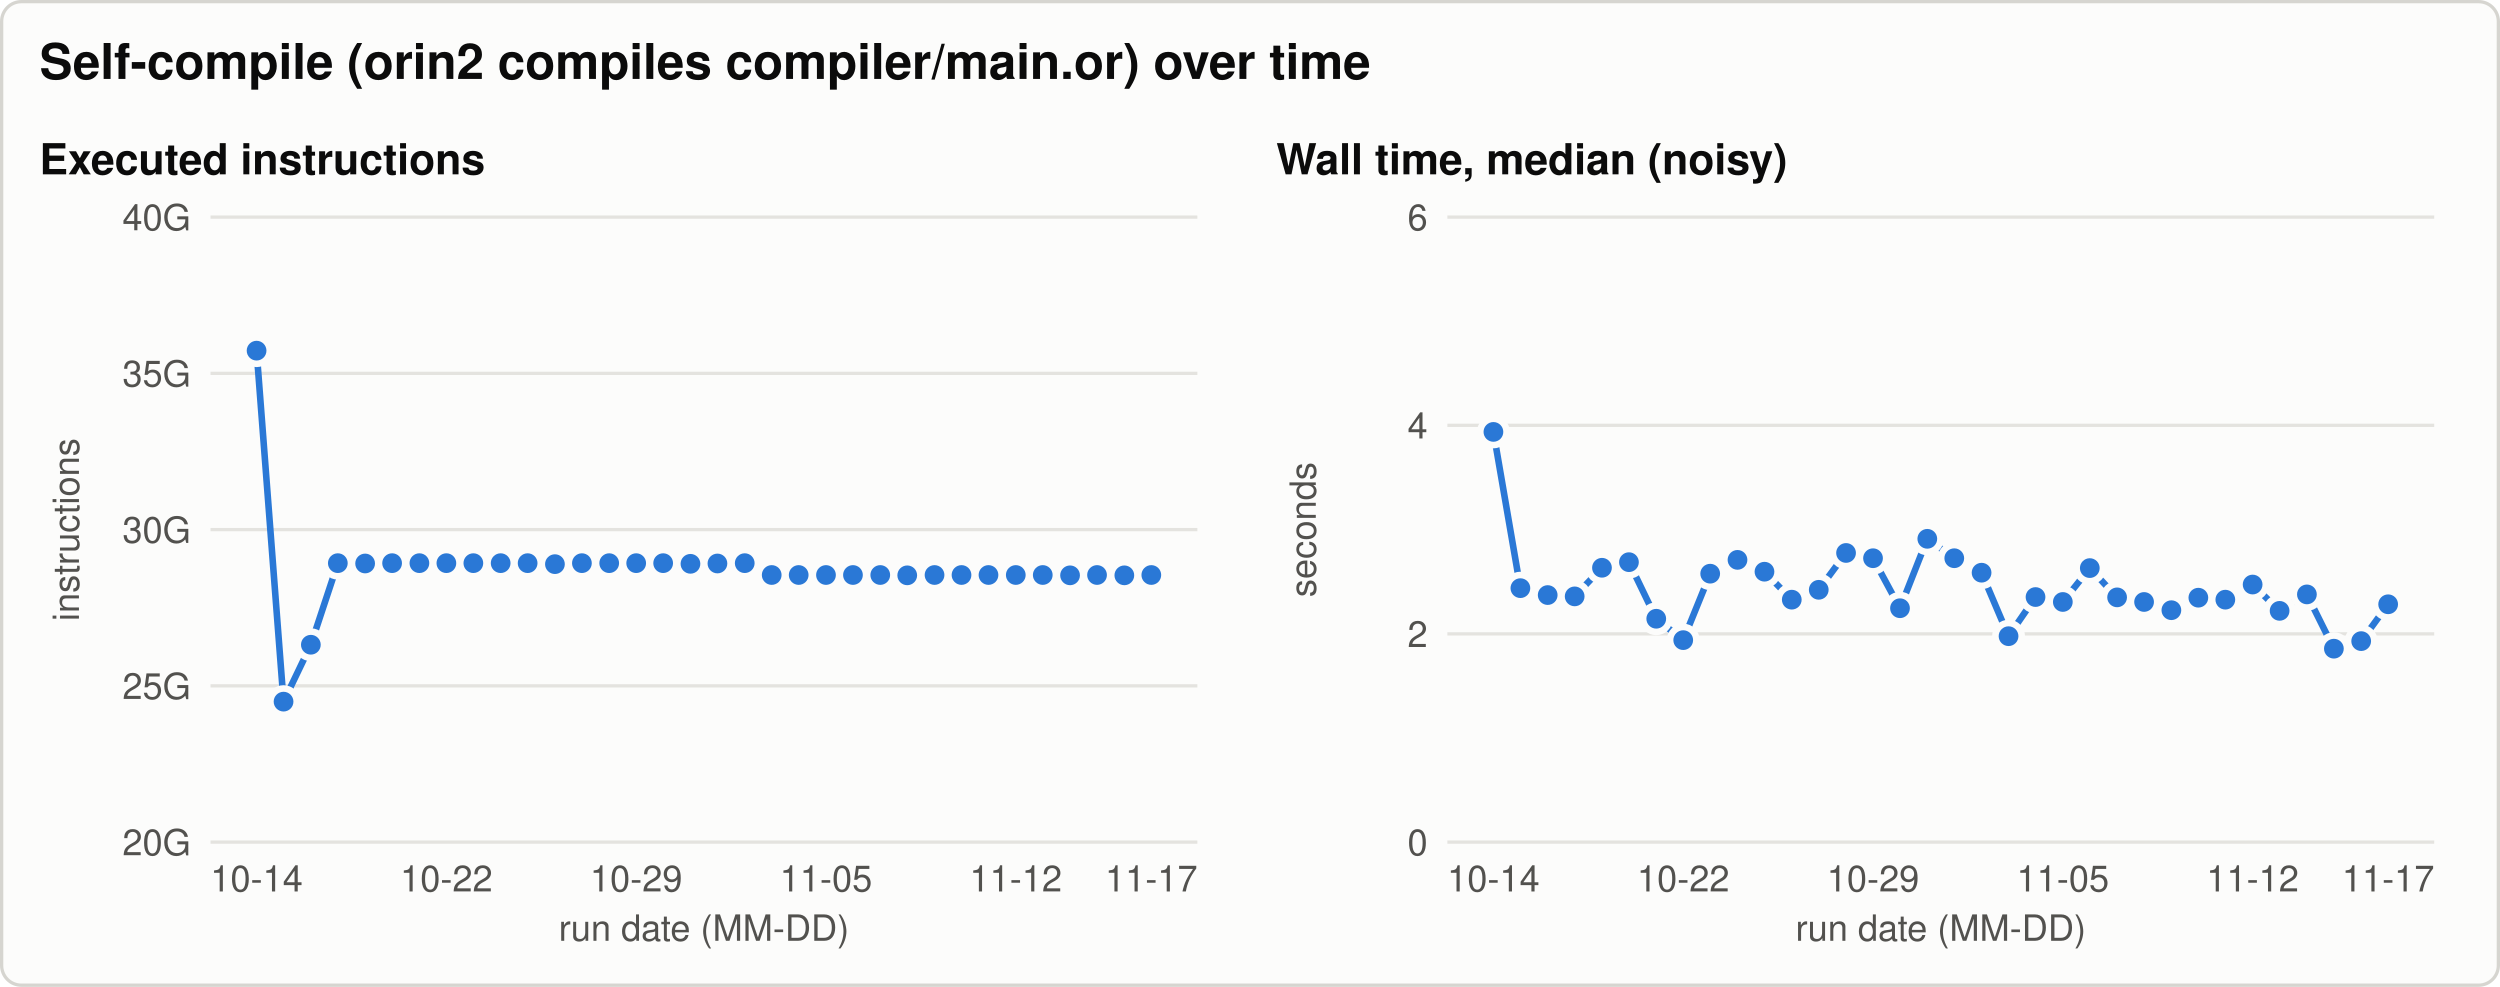
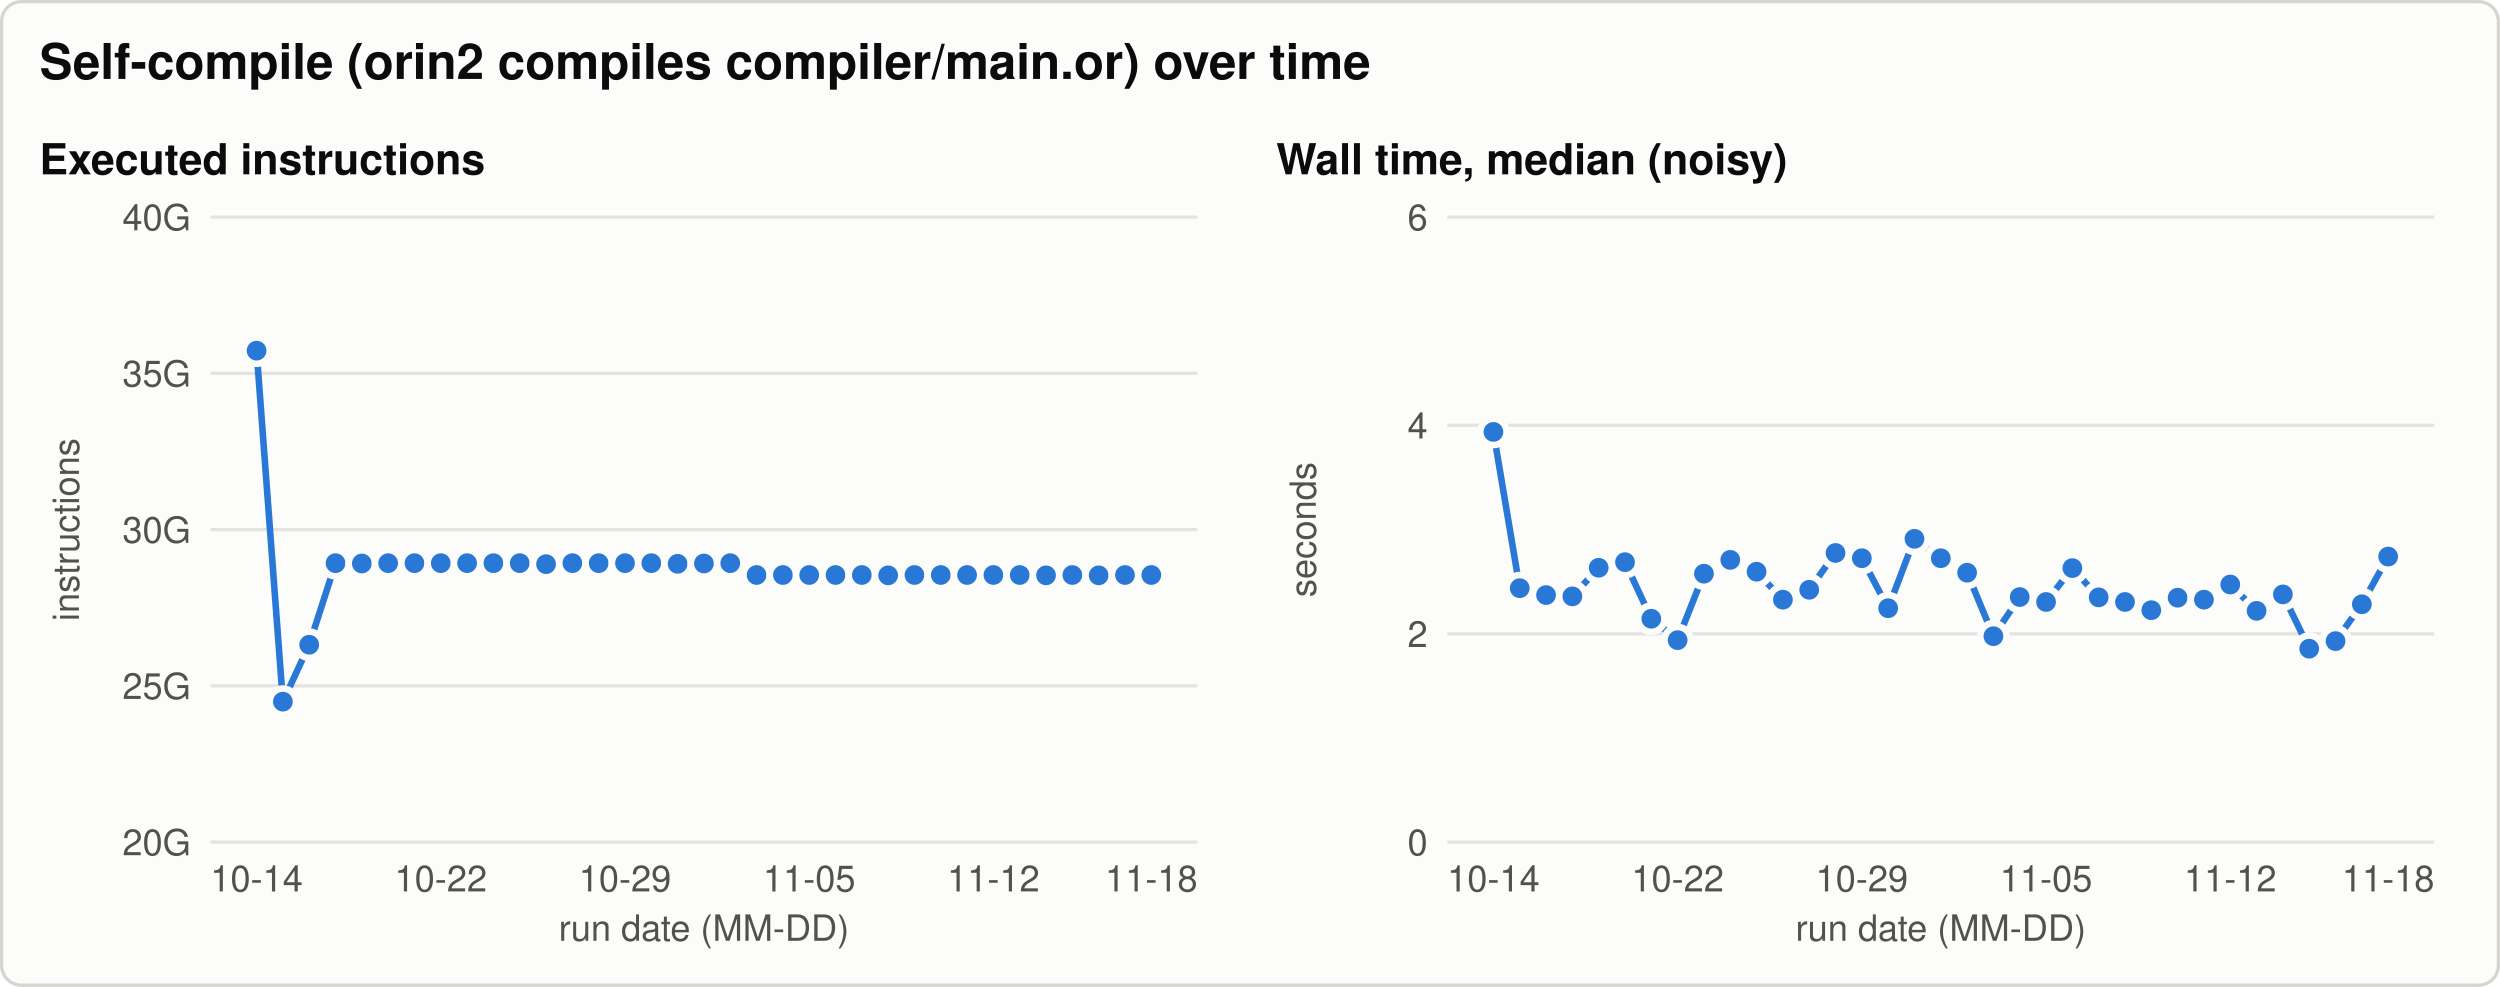
<svg xmlns="http://www.w3.org/2000/svg" width="760" height="300" viewBox="0 0 760 300" role="img" aria-labelledby="title desc">
  <style>svg{color-scheme:light}.bg{fill:#fcfcfb;stroke:#d6d5d0}.t{fill:#0b0b0b}.t2{fill:#52514e}.grid{stroke:#e4e3df}.ref{stroke:#8a8984}.s1{stroke:#2a78d6;fill:#2a78d6}.s2{stroke:#eb6834;fill:#eb6834}.s3{stroke:#1baf7a;fill:#1baf7a}.ring{stroke:#fcfcfb} text{font-family:-apple-system, 'Segoe UI', Helvetica, Arial, sans-serif}@media (prefers-color-scheme: dark){svg{color-scheme:dark}.bg{fill:#1a1a19;stroke:#3a3a37}.t{fill:#f0efec}.t2{fill:#c3c2b7}.grid{stroke:#2f2f2c}.ref{stroke:#8a8984}.s1{stroke:#3987e5;fill:#3987e5}.s2{stroke:#d95926;fill:#d95926}.s3{stroke:#199e70;fill:#199e70}.ring{stroke:#1a1a19}}</style>
  <rect class="bg" x="0.5" y="0.5" width="759" height="299" rx="6" stroke-width="1" />
  <text class="t" x="12.0" y="24.0" font-size="15" text-anchor="start" font-weight="600">Self-compile (orin2 compiles compiler/main.or) over time</text>
  <text class="t" x="12.0" y="53.0" font-size="13" text-anchor="start" font-weight="600">Executed instructions</text>
  <line class="grid" x1="64.0" y1="256.0" x2="364.0" y2="256.0" stroke-width="1" />
  <text class="t2" x="58.0" y="260.0" font-size="11" text-anchor="end" font-weight="normal">20G</text>
  <line class="grid" x1="64.0" y1="208.5" x2="364.0" y2="208.5" stroke-width="1" />
  <text class="t2" x="58.0" y="212.5" font-size="11" text-anchor="end" font-weight="normal">25G</text>
  <line class="grid" x1="64.0" y1="161.0" x2="364.0" y2="161.0" stroke-width="1" />
  <text class="t2" x="58.0" y="165.0" font-size="11" text-anchor="end" font-weight="normal">30G</text>
  <line class="grid" x1="64.0" y1="113.5" x2="364.0" y2="113.5" stroke-width="1" />
  <text class="t2" x="58.0" y="117.5" font-size="11" text-anchor="end" font-weight="normal">35G</text>
  <line class="grid" x1="64.0" y1="66.0" x2="364.0" y2="66.0" stroke-width="1" />
  <text class="t2" x="58.0" y="70.0" font-size="11" text-anchor="end" font-weight="normal">40G</text>
  <text class="t2" x="24.0" y="161.0" font-size="11" text-anchor="middle" font-weight="normal" transform="rotate(-90 24.0 161.0)">instructions</text>
  <text class="t2" x="78.0" y="271.0" font-size="11" text-anchor="middle" font-weight="normal">10-14</text>
-   <text class="t2" x="135.7" y="271.0" font-size="11" text-anchor="middle" font-weight="normal">10-22</text>
-   <text class="t2" x="193.4" y="271.0" font-size="11" text-anchor="middle" font-weight="normal">10-29</text>
-   <text class="t2" x="251.1" y="271.0" font-size="11" text-anchor="middle" font-weight="normal">11-05</text>
-   <text class="t2" x="308.8" y="271.0" font-size="11" text-anchor="middle" font-weight="normal">11-12</text>
-   <text class="t2" x="350.0" y="271.0" font-size="11" text-anchor="middle" font-weight="normal">11-17</text>
+   <text class="t2" x="134.0" y="271.0" font-size="11" text-anchor="middle" font-weight="normal">10-22</text>
+   <text class="t2" x="190.0" y="271.0" font-size="11" text-anchor="middle" font-weight="normal">10-29</text>
+   <text class="t2" x="246.0" y="271.0" font-size="11" text-anchor="middle" font-weight="normal">11-05</text>
+   <text class="t2" x="302.0" y="271.0" font-size="11" text-anchor="middle" font-weight="normal">11-12</text>
+   <text class="t2" x="350.0" y="271.0" font-size="11" text-anchor="middle" font-weight="normal">11-18</text>
  <text class="t2" x="214.0" y="286.0" font-size="11" text-anchor="middle" font-weight="normal">run date (MM-DD)</text>
-   <path class="s1" d="M78.0,106.6 L86.2,213.3 L94.5,196.0 L102.7,171.2 L111.0,171.3 L119.2,171.2 L127.5,171.2 L135.7,171.2 L143.9,171.2 L152.2,171.2 L160.4,171.2 L168.7,171.5 L176.9,171.2 L185.2,171.2 L193.4,171.2 L201.6,171.2 L209.9,171.4 L218.1,171.3 L226.4,171.2 L234.6,174.8 L242.8,174.8 L251.1,174.8 L259.3,174.8 L267.6,174.8 L275.8,174.9 L284.1,174.8 L292.3,174.8 L300.5,174.8 L308.8,174.8 L317.0,174.8 L325.3,174.9 L333.5,174.8 L341.8,174.9 L350.0,174.8" style="fill:none" stroke-width="2" stroke-linejoin="round" stroke-linecap="round" />
+   <path class="s1" d="M78.0,106.6 L86.0,213.3 L94.0,196.0 L102.0,171.2 L110.0,171.3 L118.0,171.2 L126.0,171.2 L134.0,171.2 L142.0,171.2 L150.0,171.2 L158.0,171.2 L166.0,171.5 L174.0,171.2 L182.0,171.2 L190.0,171.2 L198.0,171.2 L206.0,171.4 L214.0,171.3 L222.0,171.2 L230.0,174.8 L238.0,174.8 L246.0,174.8 L254.0,174.8 L262.0,174.8 L270.0,174.9 L278.0,174.8 L286.0,174.8 L294.0,174.8 L302.0,174.8 L310.0,174.8 L318.0,174.9 L326.0,174.8 L334.0,174.9 L342.0,174.8 L350.0,174.8" style="fill:none" stroke-width="2" stroke-linejoin="round" stroke-linecap="round" />
  <circle class="s1 ring" cx="78.0" cy="106.6" r="4" stroke-width="2" />
-   <circle class="s1 ring" cx="86.2" cy="213.3" r="4" stroke-width="2" />
-   <circle class="s1 ring" cx="94.5" cy="196.0" r="4" stroke-width="2" />
-   <circle class="s1 ring" cx="102.7" cy="171.2" r="4" stroke-width="2" />
-   <circle class="s1 ring" cx="111.0" cy="171.3" r="4" stroke-width="2" />
-   <circle class="s1 ring" cx="119.2" cy="171.2" r="4" stroke-width="2" />
-   <circle class="s1 ring" cx="127.5" cy="171.2" r="4" stroke-width="2" />
-   <circle class="s1 ring" cx="135.7" cy="171.2" r="4" stroke-width="2" />
-   <circle class="s1 ring" cx="143.9" cy="171.2" r="4" stroke-width="2" />
-   <circle class="s1 ring" cx="152.2" cy="171.2" r="4" stroke-width="2" />
-   <circle class="s1 ring" cx="160.4" cy="171.2" r="4" stroke-width="2" />
-   <circle class="s1 ring" cx="168.7" cy="171.5" r="4" stroke-width="2" />
-   <circle class="s1 ring" cx="176.9" cy="171.2" r="4" stroke-width="2" />
-   <circle class="s1 ring" cx="185.2" cy="171.2" r="4" stroke-width="2" />
-   <circle class="s1 ring" cx="193.4" cy="171.2" r="4" stroke-width="2" />
-   <circle class="s1 ring" cx="201.6" cy="171.2" r="4" stroke-width="2" />
-   <circle class="s1 ring" cx="209.9" cy="171.4" r="4" stroke-width="2" />
-   <circle class="s1 ring" cx="218.1" cy="171.3" r="4" stroke-width="2" />
-   <circle class="s1 ring" cx="226.4" cy="171.2" r="4" stroke-width="2" />
-   <circle class="s1 ring" cx="234.6" cy="174.8" r="4" stroke-width="2" />
-   <circle class="s1 ring" cx="242.8" cy="174.8" r="4" stroke-width="2" />
-   <circle class="s1 ring" cx="251.1" cy="174.8" r="4" stroke-width="2" />
-   <circle class="s1 ring" cx="259.3" cy="174.8" r="4" stroke-width="2" />
-   <circle class="s1 ring" cx="267.6" cy="174.8" r="4" stroke-width="2" />
-   <circle class="s1 ring" cx="275.8" cy="174.9" r="4" stroke-width="2" />
-   <circle class="s1 ring" cx="284.1" cy="174.8" r="4" stroke-width="2" />
-   <circle class="s1 ring" cx="292.3" cy="174.8" r="4" stroke-width="2" />
-   <circle class="s1 ring" cx="300.5" cy="174.8" r="4" stroke-width="2" />
-   <circle class="s1 ring" cx="308.8" cy="174.8" r="4" stroke-width="2" />
-   <circle class="s1 ring" cx="317.0" cy="174.8" r="4" stroke-width="2" />
-   <circle class="s1 ring" cx="325.3" cy="174.9" r="4" stroke-width="2" />
-   <circle class="s1 ring" cx="333.5" cy="174.8" r="4" stroke-width="2" />
-   <circle class="s1 ring" cx="341.8" cy="174.9" r="4" stroke-width="2" />
+   <circle class="s1 ring" cx="86.0" cy="213.3" r="4" stroke-width="2" />
+   <circle class="s1 ring" cx="94.0" cy="196.0" r="4" stroke-width="2" />
+   <circle class="s1 ring" cx="102.0" cy="171.2" r="4" stroke-width="2" />
+   <circle class="s1 ring" cx="110.0" cy="171.3" r="4" stroke-width="2" />
+   <circle class="s1 ring" cx="118.0" cy="171.2" r="4" stroke-width="2" />
+   <circle class="s1 ring" cx="126.0" cy="171.2" r="4" stroke-width="2" />
+   <circle class="s1 ring" cx="134.0" cy="171.2" r="4" stroke-width="2" />
+   <circle class="s1 ring" cx="142.0" cy="171.2" r="4" stroke-width="2" />
+   <circle class="s1 ring" cx="150.0" cy="171.2" r="4" stroke-width="2" />
+   <circle class="s1 ring" cx="158.0" cy="171.2" r="4" stroke-width="2" />
+   <circle class="s1 ring" cx="166.0" cy="171.5" r="4" stroke-width="2" />
+   <circle class="s1 ring" cx="174.0" cy="171.2" r="4" stroke-width="2" />
+   <circle class="s1 ring" cx="182.0" cy="171.2" r="4" stroke-width="2" />
+   <circle class="s1 ring" cx="190.0" cy="171.2" r="4" stroke-width="2" />
+   <circle class="s1 ring" cx="198.0" cy="171.2" r="4" stroke-width="2" />
+   <circle class="s1 ring" cx="206.0" cy="171.4" r="4" stroke-width="2" />
+   <circle class="s1 ring" cx="214.0" cy="171.3" r="4" stroke-width="2" />
+   <circle class="s1 ring" cx="222.0" cy="171.2" r="4" stroke-width="2" />
+   <circle class="s1 ring" cx="230.0" cy="174.8" r="4" stroke-width="2" />
+   <circle class="s1 ring" cx="238.0" cy="174.8" r="4" stroke-width="2" />
+   <circle class="s1 ring" cx="246.0" cy="174.8" r="4" stroke-width="2" />
+   <circle class="s1 ring" cx="254.0" cy="174.8" r="4" stroke-width="2" />
+   <circle class="s1 ring" cx="262.0" cy="174.8" r="4" stroke-width="2" />
+   <circle class="s1 ring" cx="270.0" cy="174.9" r="4" stroke-width="2" />
+   <circle class="s1 ring" cx="278.0" cy="174.8" r="4" stroke-width="2" />
+   <circle class="s1 ring" cx="286.0" cy="174.8" r="4" stroke-width="2" />
+   <circle class="s1 ring" cx="294.0" cy="174.8" r="4" stroke-width="2" />
+   <circle class="s1 ring" cx="302.0" cy="174.8" r="4" stroke-width="2" />
+   <circle class="s1 ring" cx="310.0" cy="174.8" r="4" stroke-width="2" />
+   <circle class="s1 ring" cx="318.0" cy="174.9" r="4" stroke-width="2" />
+   <circle class="s1 ring" cx="326.0" cy="174.8" r="4" stroke-width="2" />
+   <circle class="s1 ring" cx="334.0" cy="174.9" r="4" stroke-width="2" />
+   <circle class="s1 ring" cx="342.0" cy="174.8" r="4" stroke-width="2" />
  <circle class="s1 ring" cx="350.0" cy="174.8" r="4" stroke-width="2" />
  <text class="t" x="388.0" y="53.0" font-size="13" text-anchor="start" font-weight="600">Wall time, median (noisy)</text>
  <line class="grid" x1="440.0" y1="256.0" x2="740.0" y2="256.0" stroke-width="1" />
  <text class="t2" x="434.0" y="260.0" font-size="11" text-anchor="end" font-weight="normal">0</text>
  <line class="grid" x1="440.0" y1="192.7" x2="740.0" y2="192.7" stroke-width="1" />
  <text class="t2" x="434.0" y="196.7" font-size="11" text-anchor="end" font-weight="normal">2</text>
  <line class="grid" x1="440.0" y1="129.3" x2="740.0" y2="129.3" stroke-width="1" />
  <text class="t2" x="434.0" y="133.3" font-size="11" text-anchor="end" font-weight="normal">4</text>
  <line class="grid" x1="440.0" y1="66.0" x2="740.0" y2="66.0" stroke-width="1" />
  <text class="t2" x="434.0" y="70.0" font-size="11" text-anchor="end" font-weight="normal">6</text>
  <text class="t2" x="400.0" y="161.0" font-size="11" text-anchor="middle" font-weight="normal" transform="rotate(-90 400.0 161.0)">seconds</text>
  <text class="t2" x="454.0" y="271.0" font-size="11" text-anchor="middle" font-weight="normal">10-14</text>
-   <text class="t2" x="511.7" y="271.0" font-size="11" text-anchor="middle" font-weight="normal">10-22</text>
-   <text class="t2" x="569.4" y="271.0" font-size="11" text-anchor="middle" font-weight="normal">10-29</text>
-   <text class="t2" x="627.1" y="271.0" font-size="11" text-anchor="middle" font-weight="normal">11-05</text>
-   <text class="t2" x="684.8" y="271.0" font-size="11" text-anchor="middle" font-weight="normal">11-12</text>
-   <text class="t2" x="726.0" y="271.0" font-size="11" text-anchor="middle" font-weight="normal">11-17</text>
+   <text class="t2" x="510.0" y="271.0" font-size="11" text-anchor="middle" font-weight="normal">10-22</text>
+   <text class="t2" x="566.0" y="271.0" font-size="11" text-anchor="middle" font-weight="normal">10-29</text>
+   <text class="t2" x="622.0" y="271.0" font-size="11" text-anchor="middle" font-weight="normal">11-05</text>
+   <text class="t2" x="678.0" y="271.0" font-size="11" text-anchor="middle" font-weight="normal">11-12</text>
+   <text class="t2" x="726.0" y="271.0" font-size="11" text-anchor="middle" font-weight="normal">11-18</text>
  <text class="t2" x="590.0" y="286.0" font-size="11" text-anchor="middle" font-weight="normal">run date (MM-DD)</text>
-   <path class="s1" d="M454.0,131.3 L462.2,178.8 L470.5,180.9 L478.7,181.3 L487.0,172.6 L495.2,170.9 L503.5,188.1 L511.7,194.6 L519.9,174.4 L528.2,170.2 L536.4,173.8 L544.7,182.3 L552.9,179.3 L561.2,168.1 L569.4,169.7 L577.6,184.9 L585.9,163.8 L594.1,169.7 L602.4,174.1 L610.6,193.4 L618.8,181.5 L627.1,183.0 L635.3,172.7 L643.6,181.6 L651.8,183.0 L660.1,185.5 L668.3,181.7 L676.5,182.3 L684.8,177.7 L693.0,185.7 L701.3,180.7 L709.5,197.2 L717.8,194.9 L726.0,183.7" style="fill:none" stroke-width="2" stroke-linejoin="round" stroke-linecap="round" />
+   <path class="s1" d="M454.0,131.3 L462.0,178.8 L470.0,180.9 L478.0,181.3 L486.0,172.6 L494.0,170.9 L502.0,188.1 L510.0,194.6 L518.0,174.4 L526.0,170.2 L534.0,173.8 L542.0,182.3 L550.0,179.3 L558.0,168.1 L566.0,169.7 L574.0,184.9 L582.0,163.8 L590.0,169.7 L598.0,174.1 L606.0,193.4 L614.0,181.5 L622.0,183.0 L630.0,172.7 L638.0,181.6 L646.0,183.0 L654.0,185.5 L662.0,181.7 L670.0,182.3 L678.0,177.7 L686.0,185.7 L694.0,180.7 L702.0,197.2 L710.0,194.9 L718.0,183.7 L726.0,169.2" style="fill:none" stroke-width="2" stroke-linejoin="round" stroke-linecap="round" />
  <circle class="s1 ring" cx="454.0" cy="131.3" r="4" stroke-width="2" />
-   <circle class="s1 ring" cx="462.2" cy="178.8" r="4" stroke-width="2" />
-   <circle class="s1 ring" cx="470.5" cy="180.9" r="4" stroke-width="2" />
-   <circle class="s1 ring" cx="478.7" cy="181.3" r="4" stroke-width="2" />
-   <circle class="s1 ring" cx="487.0" cy="172.6" r="4" stroke-width="2" />
-   <circle class="s1 ring" cx="495.2" cy="170.9" r="4" stroke-width="2" />
-   <circle class="s1 ring" cx="503.5" cy="188.1" r="4" stroke-width="2" />
-   <circle class="s1 ring" cx="511.7" cy="194.6" r="4" stroke-width="2" />
-   <circle class="s1 ring" cx="519.9" cy="174.4" r="4" stroke-width="2" />
-   <circle class="s1 ring" cx="528.2" cy="170.2" r="4" stroke-width="2" />
-   <circle class="s1 ring" cx="536.4" cy="173.8" r="4" stroke-width="2" />
-   <circle class="s1 ring" cx="544.7" cy="182.3" r="4" stroke-width="2" />
-   <circle class="s1 ring" cx="552.9" cy="179.3" r="4" stroke-width="2" />
-   <circle class="s1 ring" cx="561.2" cy="168.1" r="4" stroke-width="2" />
-   <circle class="s1 ring" cx="569.4" cy="169.7" r="4" stroke-width="2" />
-   <circle class="s1 ring" cx="577.6" cy="184.9" r="4" stroke-width="2" />
-   <circle class="s1 ring" cx="585.9" cy="163.8" r="4" stroke-width="2" />
-   <circle class="s1 ring" cx="594.1" cy="169.7" r="4" stroke-width="2" />
-   <circle class="s1 ring" cx="602.4" cy="174.1" r="4" stroke-width="2" />
-   <circle class="s1 ring" cx="610.6" cy="193.4" r="4" stroke-width="2" />
-   <circle class="s1 ring" cx="618.8" cy="181.5" r="4" stroke-width="2" />
-   <circle class="s1 ring" cx="627.1" cy="183.0" r="4" stroke-width="2" />
-   <circle class="s1 ring" cx="635.3" cy="172.7" r="4" stroke-width="2" />
-   <circle class="s1 ring" cx="643.6" cy="181.6" r="4" stroke-width="2" />
-   <circle class="s1 ring" cx="651.8" cy="183.0" r="4" stroke-width="2" />
-   <circle class="s1 ring" cx="660.1" cy="185.5" r="4" stroke-width="2" />
-   <circle class="s1 ring" cx="668.3" cy="181.7" r="4" stroke-width="2" />
-   <circle class="s1 ring" cx="676.5" cy="182.3" r="4" stroke-width="2" />
-   <circle class="s1 ring" cx="684.8" cy="177.7" r="4" stroke-width="2" />
-   <circle class="s1 ring" cx="693.0" cy="185.7" r="4" stroke-width="2" />
-   <circle class="s1 ring" cx="701.3" cy="180.7" r="4" stroke-width="2" />
-   <circle class="s1 ring" cx="709.5" cy="197.2" r="4" stroke-width="2" />
-   <circle class="s1 ring" cx="717.8" cy="194.9" r="4" stroke-width="2" />
-   <circle class="s1 ring" cx="726.0" cy="183.7" r="4" stroke-width="2" />
+   <circle class="s1 ring" cx="462.0" cy="178.8" r="4" stroke-width="2" />
+   <circle class="s1 ring" cx="470.0" cy="180.9" r="4" stroke-width="2" />
+   <circle class="s1 ring" cx="478.0" cy="181.3" r="4" stroke-width="2" />
+   <circle class="s1 ring" cx="486.0" cy="172.6" r="4" stroke-width="2" />
+   <circle class="s1 ring" cx="494.0" cy="170.9" r="4" stroke-width="2" />
+   <circle class="s1 ring" cx="502.0" cy="188.1" r="4" stroke-width="2" />
+   <circle class="s1 ring" cx="510.0" cy="194.6" r="4" stroke-width="2" />
+   <circle class="s1 ring" cx="518.0" cy="174.4" r="4" stroke-width="2" />
+   <circle class="s1 ring" cx="526.0" cy="170.2" r="4" stroke-width="2" />
+   <circle class="s1 ring" cx="534.0" cy="173.8" r="4" stroke-width="2" />
+   <circle class="s1 ring" cx="542.0" cy="182.3" r="4" stroke-width="2" />
+   <circle class="s1 ring" cx="550.0" cy="179.3" r="4" stroke-width="2" />
+   <circle class="s1 ring" cx="558.0" cy="168.1" r="4" stroke-width="2" />
+   <circle class="s1 ring" cx="566.0" cy="169.7" r="4" stroke-width="2" />
+   <circle class="s1 ring" cx="574.0" cy="184.9" r="4" stroke-width="2" />
+   <circle class="s1 ring" cx="582.0" cy="163.8" r="4" stroke-width="2" />
+   <circle class="s1 ring" cx="590.0" cy="169.7" r="4" stroke-width="2" />
+   <circle class="s1 ring" cx="598.0" cy="174.1" r="4" stroke-width="2" />
+   <circle class="s1 ring" cx="606.0" cy="193.4" r="4" stroke-width="2" />
+   <circle class="s1 ring" cx="614.0" cy="181.5" r="4" stroke-width="2" />
+   <circle class="s1 ring" cx="622.0" cy="183.0" r="4" stroke-width="2" />
+   <circle class="s1 ring" cx="630.0" cy="172.7" r="4" stroke-width="2" />
+   <circle class="s1 ring" cx="638.0" cy="181.6" r="4" stroke-width="2" />
+   <circle class="s1 ring" cx="646.0" cy="183.0" r="4" stroke-width="2" />
+   <circle class="s1 ring" cx="654.0" cy="185.5" r="4" stroke-width="2" />
+   <circle class="s1 ring" cx="662.0" cy="181.7" r="4" stroke-width="2" />
+   <circle class="s1 ring" cx="670.0" cy="182.3" r="4" stroke-width="2" />
+   <circle class="s1 ring" cx="678.0" cy="177.7" r="4" stroke-width="2" />
+   <circle class="s1 ring" cx="686.0" cy="185.7" r="4" stroke-width="2" />
+   <circle class="s1 ring" cx="694.0" cy="180.7" r="4" stroke-width="2" />
+   <circle class="s1 ring" cx="702.0" cy="197.2" r="4" stroke-width="2" />
+   <circle class="s1 ring" cx="710.0" cy="194.9" r="4" stroke-width="2" />
+   <circle class="s1 ring" cx="718.0" cy="183.7" r="4" stroke-width="2" />
+   <circle class="s1 ring" cx="726.0" cy="169.2" r="4" stroke-width="2" />
</svg>
